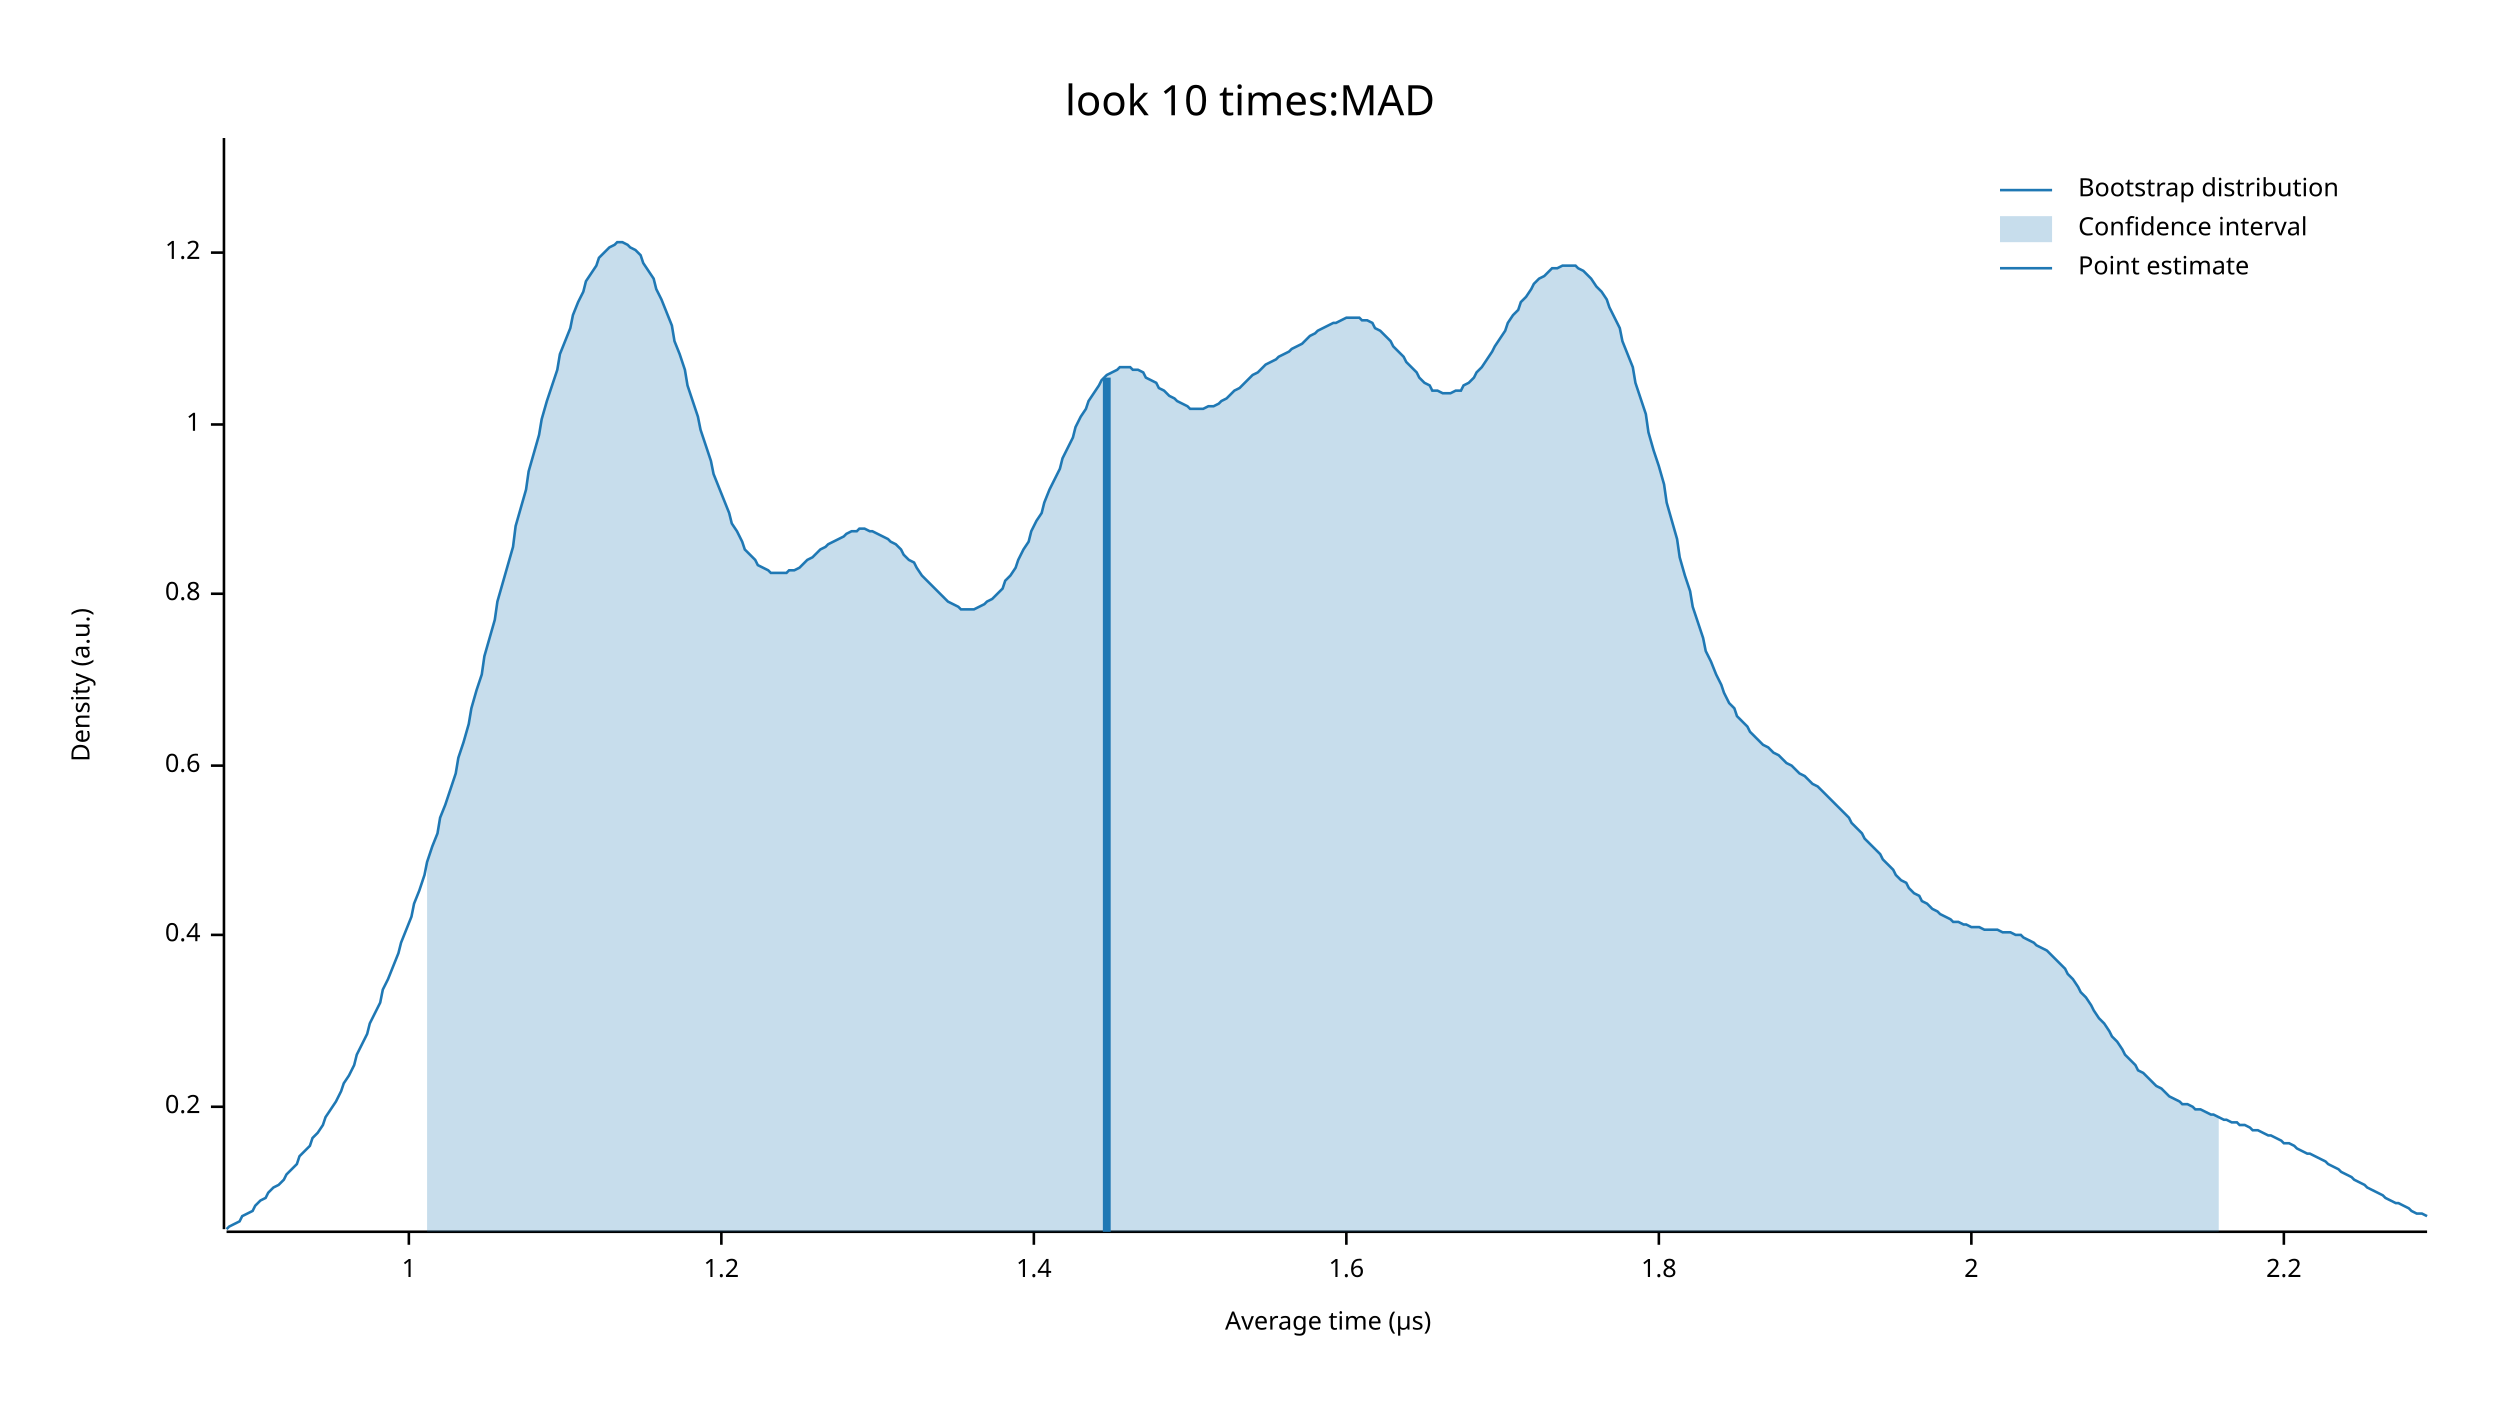
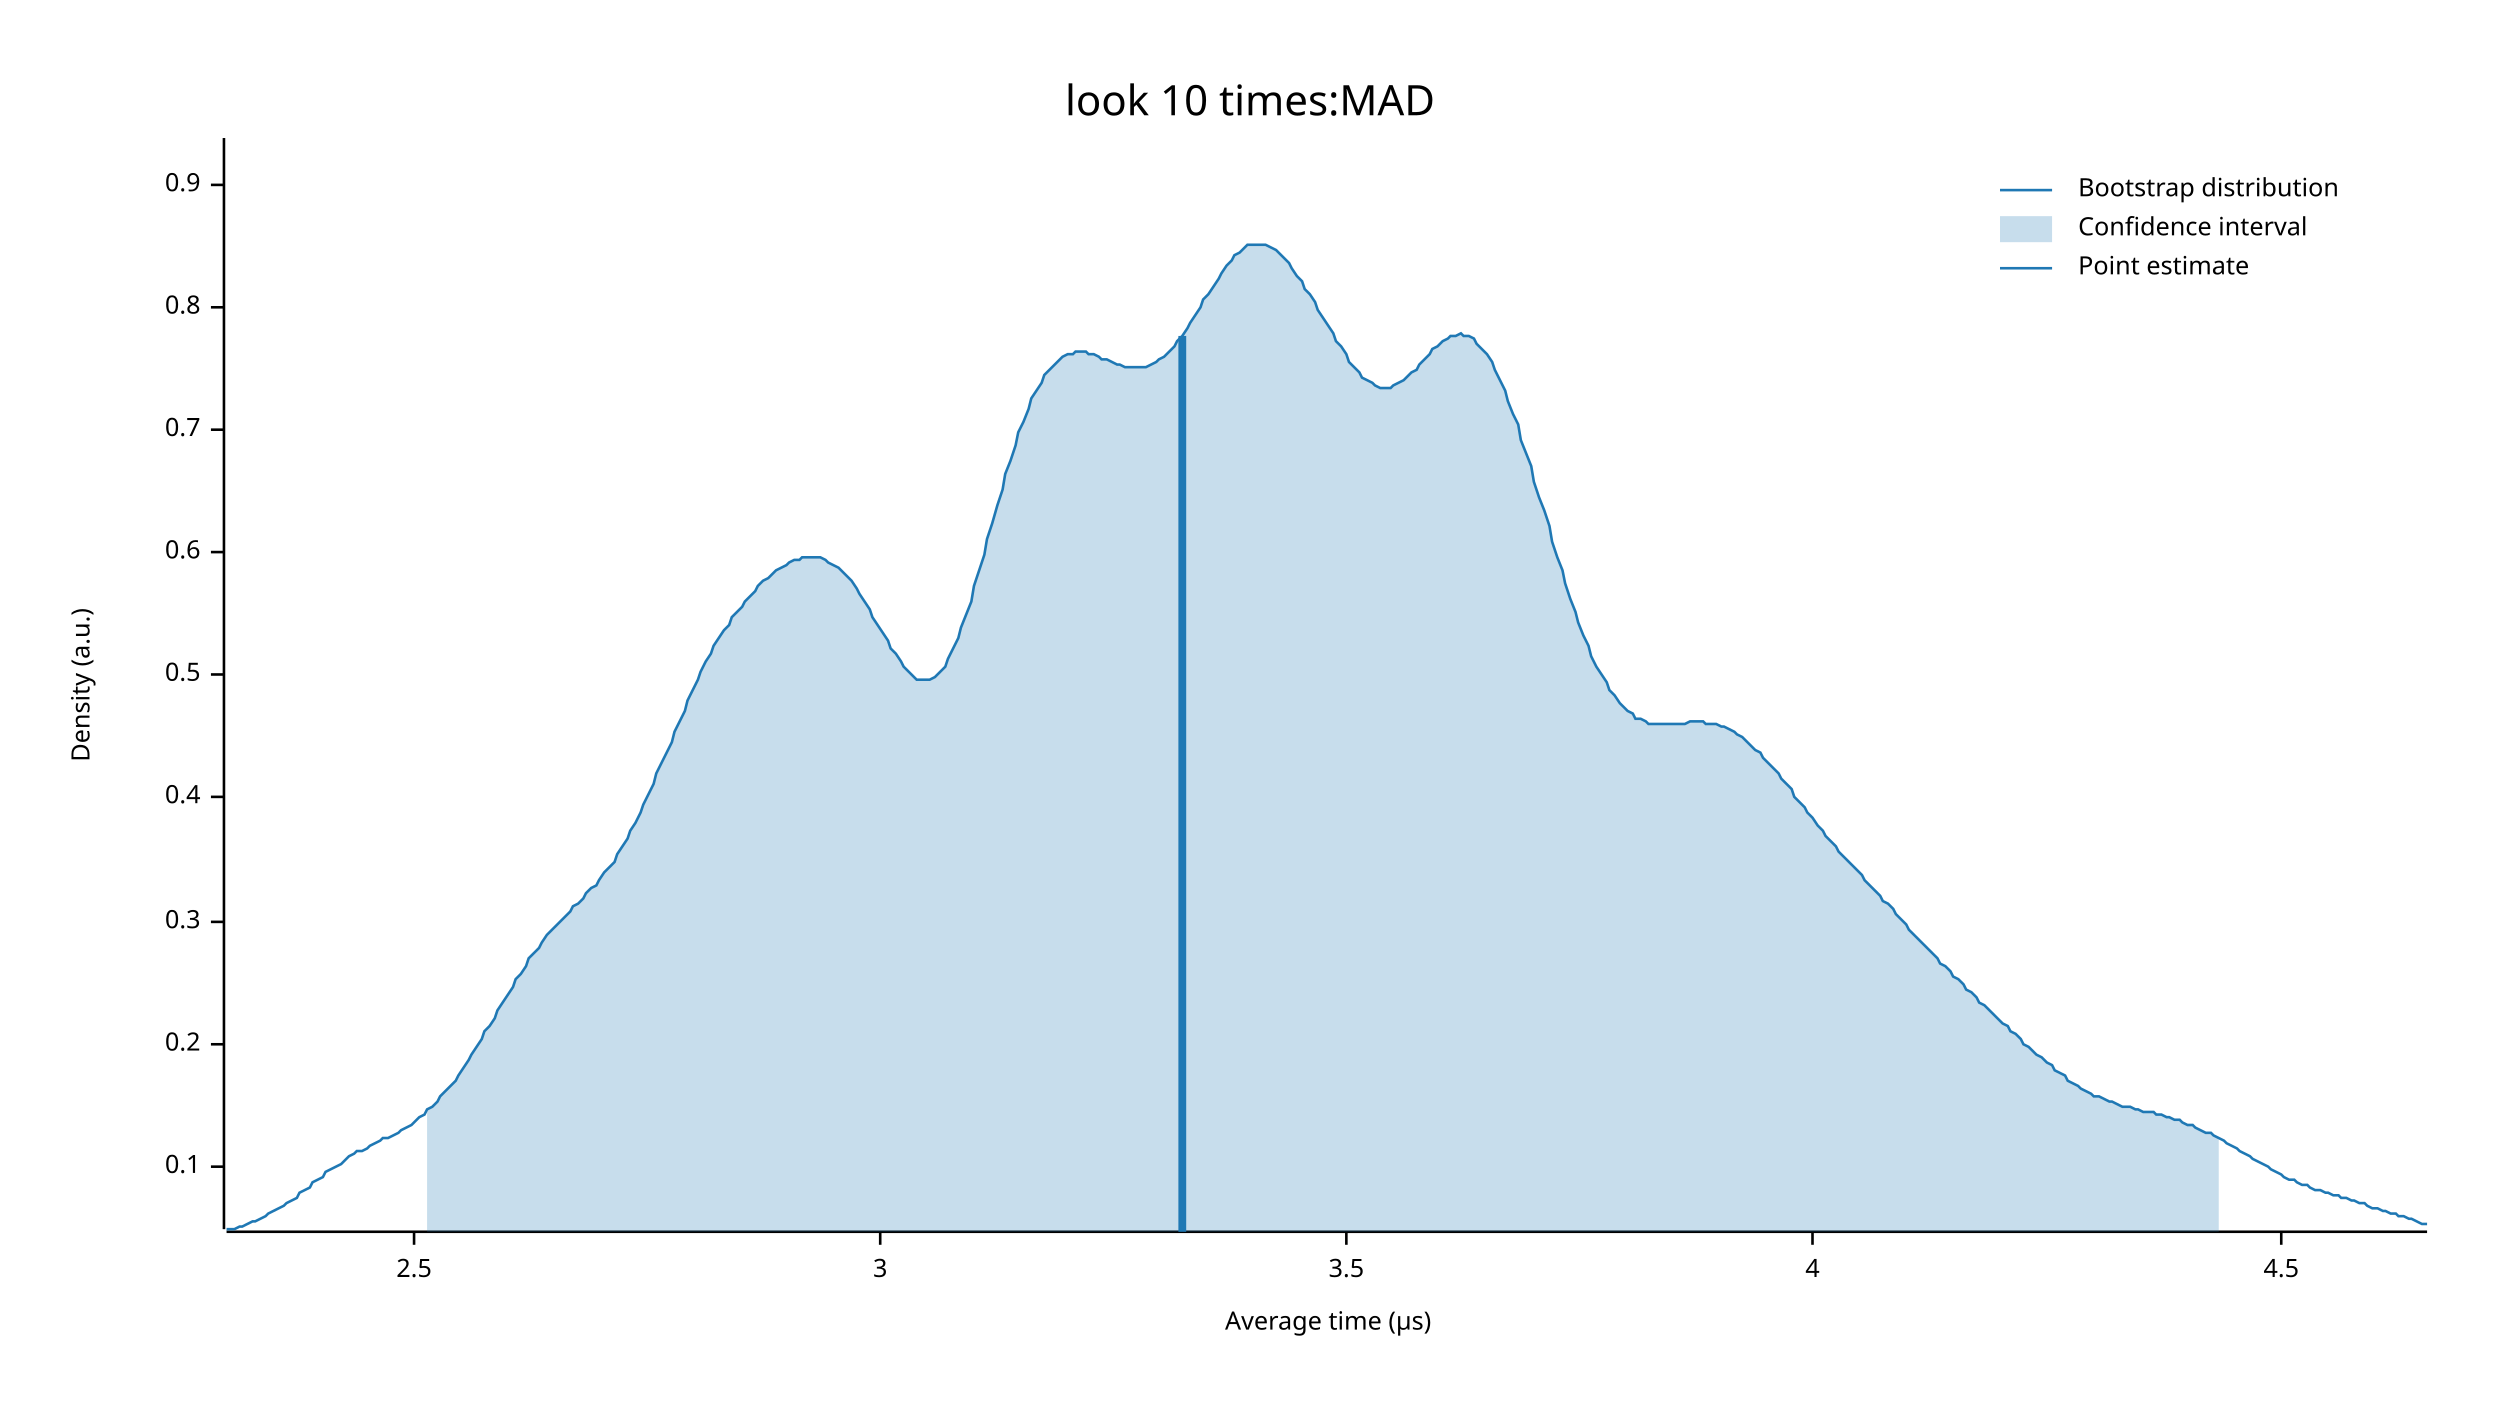
<svg xmlns="http://www.w3.org/2000/svg" width="960" height="540" viewBox="0 0 960 540">
  <text x="480" y="32" dy="0.76em" text-anchor="middle" font-family="sans-serif" font-size="16.129" opacity="1" fill="#000000">
look 10 times:MAD
</text>
  <text x="27" y="263" dy="0.76em" text-anchor="middle" font-family="sans-serif" font-size="9.677" opacity="1" fill="#000000" transform="rotate(270, 27, 263)">
Density (a.u.)
</text>
  <text x="510" y="513" dy="-0.5ex" text-anchor="middle" font-family="sans-serif" font-size="9.677" opacity="1" fill="#000000">
Average time (µs)
</text>
  <polyline fill="none" opacity="1" stroke="#000000" stroke-width="1" points="86,53 86,472 " />
-   <text x="77" y="425" dy="0.5ex" text-anchor="end" font-family="sans-serif" font-size="9.677" opacity="1" fill="#000000">
+   <text x="77" y="448" dy="0.5ex" text-anchor="end" font-family="sans-serif" font-size="9.677" opacity="1" fill="#000000">
+ 0.1
+ </text>
+   <polyline fill="none" opacity="1" stroke="#000000" stroke-width="1" points="81,448 86,448 " />
+   <text x="77" y="401" dy="0.5ex" text-anchor="end" font-family="sans-serif" font-size="9.677" opacity="1" fill="#000000">
0.2
</text>
-   <polyline fill="none" opacity="1" stroke="#000000" stroke-width="1" points="81,425 86,425 " />
-   <text x="77" y="359" dy="0.5ex" text-anchor="end" font-family="sans-serif" font-size="9.677" opacity="1" fill="#000000">
+   <polyline fill="none" opacity="1" stroke="#000000" stroke-width="1" points="81,401 86,401 " />
+   <text x="77" y="354" dy="0.5ex" text-anchor="end" font-family="sans-serif" font-size="9.677" opacity="1" fill="#000000">
+ 0.3
+ </text>
+   <polyline fill="none" opacity="1" stroke="#000000" stroke-width="1" points="81,354 86,354 " />
+   <text x="77" y="306" dy="0.5ex" text-anchor="end" font-family="sans-serif" font-size="9.677" opacity="1" fill="#000000">
0.4
</text>
-   <polyline fill="none" opacity="1" stroke="#000000" stroke-width="1" points="81,359 86,359 " />
-   <text x="77" y="294" dy="0.5ex" text-anchor="end" font-family="sans-serif" font-size="9.677" opacity="1" fill="#000000">
+   <polyline fill="none" opacity="1" stroke="#000000" stroke-width="1" points="81,306 86,306 " />
+   <text x="77" y="259" dy="0.5ex" text-anchor="end" font-family="sans-serif" font-size="9.677" opacity="1" fill="#000000">
+ 0.5
+ </text>
+   <polyline fill="none" opacity="1" stroke="#000000" stroke-width="1" points="81,259 86,259 " />
+   <text x="77" y="212" dy="0.5ex" text-anchor="end" font-family="sans-serif" font-size="9.677" opacity="1" fill="#000000">
0.6
</text>
-   <polyline fill="none" opacity="1" stroke="#000000" stroke-width="1" points="81,294 86,294 " />
-   <text x="77" y="228" dy="0.5ex" text-anchor="end" font-family="sans-serif" font-size="9.677" opacity="1" fill="#000000">
+   <polyline fill="none" opacity="1" stroke="#000000" stroke-width="1" points="81,212 86,212 " />
+   <text x="77" y="165" dy="0.5ex" text-anchor="end" font-family="sans-serif" font-size="9.677" opacity="1" fill="#000000">
+ 0.7
+ </text>
+   <polyline fill="none" opacity="1" stroke="#000000" stroke-width="1" points="81,165 86,165 " />
+   <text x="77" y="118" dy="0.5ex" text-anchor="end" font-family="sans-serif" font-size="9.677" opacity="1" fill="#000000">
0.8
</text>
-   <polyline fill="none" opacity="1" stroke="#000000" stroke-width="1" points="81,228 86,228 " />
-   <text x="77" y="163" dy="0.5ex" text-anchor="end" font-family="sans-serif" font-size="9.677" opacity="1" fill="#000000">
- 1
+   <polyline fill="none" opacity="1" stroke="#000000" stroke-width="1" points="81,118 86,118 " />
+   <text x="77" y="71" dy="0.5ex" text-anchor="end" font-family="sans-serif" font-size="9.677" opacity="1" fill="#000000">
+ 0.9
</text>
-   <polyline fill="none" opacity="1" stroke="#000000" stroke-width="1" points="81,163 86,163 " />
-   <text x="77" y="97" dy="0.5ex" text-anchor="end" font-family="sans-serif" font-size="9.677" opacity="1" fill="#000000">
- 1.2
+   <polyline fill="none" opacity="1" stroke="#000000" stroke-width="1" points="81,71 86,71 " />
+   <polyline fill="none" opacity="1" stroke="#000000" stroke-width="1" points="87,473 932,473 " />
+   <text x="159" y="483" dy="0.76em" text-anchor="middle" font-family="sans-serif" font-size="9.677" opacity="1" fill="#000000">
+ 2.5
</text>
-   <polyline fill="none" opacity="1" stroke="#000000" stroke-width="1" points="81,97 86,97 " />
-   <polyline fill="none" opacity="1" stroke="#000000" stroke-width="1" points="87,473 932,473 " />
-   <text x="157" y="483" dy="0.76em" text-anchor="middle" font-family="sans-serif" font-size="9.677" opacity="1" fill="#000000">
- 1
+   <polyline fill="none" opacity="1" stroke="#000000" stroke-width="1" points="159,473 159,478 " />
+   <text x="338" y="483" dy="0.76em" text-anchor="middle" font-family="sans-serif" font-size="9.677" opacity="1" fill="#000000">
+ 3
</text>
-   <polyline fill="none" opacity="1" stroke="#000000" stroke-width="1" points="157,473 157,478 " />
-   <text x="277" y="483" dy="0.76em" text-anchor="middle" font-family="sans-serif" font-size="9.677" opacity="1" fill="#000000">
- 1.2
- </text>
-   <polyline fill="none" opacity="1" stroke="#000000" stroke-width="1" points="277,473 277,478 " />
-   <text x="397" y="483" dy="0.76em" text-anchor="middle" font-family="sans-serif" font-size="9.677" opacity="1" fill="#000000">
- 1.4
- </text>
-   <polyline fill="none" opacity="1" stroke="#000000" stroke-width="1" points="397,473 397,478 " />
+   <polyline fill="none" opacity="1" stroke="#000000" stroke-width="1" points="338,473 338,478 " />
  <text x="517" y="483" dy="0.76em" text-anchor="middle" font-family="sans-serif" font-size="9.677" opacity="1" fill="#000000">
- 1.6
+ 3.5
</text>
  <polyline fill="none" opacity="1" stroke="#000000" stroke-width="1" points="517,473 517,478 " />
-   <text x="637" y="483" dy="0.76em" text-anchor="middle" font-family="sans-serif" font-size="9.677" opacity="1" fill="#000000">
- 1.8
+   <text x="696" y="483" dy="0.76em" text-anchor="middle" font-family="sans-serif" font-size="9.677" opacity="1" fill="#000000">
+ 4
</text>
-   <polyline fill="none" opacity="1" stroke="#000000" stroke-width="1" points="637,473 637,478 " />
-   <text x="757" y="483" dy="0.76em" text-anchor="middle" font-family="sans-serif" font-size="9.677" opacity="1" fill="#000000">
- 2
+   <polyline fill="none" opacity="1" stroke="#000000" stroke-width="1" points="696,473 696,478 " />
+   <text x="876" y="483" dy="0.76em" text-anchor="middle" font-family="sans-serif" font-size="9.677" opacity="1" fill="#000000">
+ 4.5
</text>
-   <polyline fill="none" opacity="1" stroke="#000000" stroke-width="1" points="757,473 757,478 " />
-   <text x="877" y="483" dy="0.76em" text-anchor="middle" font-family="sans-serif" font-size="9.677" opacity="1" fill="#000000">
- 2.2
- </text>
-   <polyline fill="none" opacity="1" stroke="#000000" stroke-width="1" points="877,473 877,478 " />
-   <polyline fill="none" opacity="1" stroke="#1F78B4" stroke-width="1" points="87,472 88,471 90,470 92,469 93,467 95,466 97,465 98,463 100,461 102,460 103,458 105,456 107,455 109,453 110,451 112,449 114,447 115,444 117,442 119,440 120,437 122,435 124,432 125,429 127,426 129,423 131,419 132,416 134,413 136,409 137,405 139,401 141,397 142,393 144,389 146,385 147,380 149,376 151,371 153,366 154,362 156,357 158,352 159,347 161,342 163,336 164,331 166,325 168,320 169,314 171,309 173,303 175,297 176,291 178,285 180,278 181,272 183,265 185,259 186,252 188,245 190,238 191,231 193,224 195,217 197,210 198,202 200,195 202,188 203,181 205,174 207,167 208,161 210,154 212,148 214,142 215,136 217,131 219,126 220,121 222,116 224,112 225,108 227,105 229,102 230,99 232,97 234,95 236,94 237,93 239,93 241,94 242,95 244,96 246,98 247,101 249,104 251,107 252,111 254,115 256,120 258,125 259,131 261,136 263,142 264,148 266,154 268,160 269,165 271,171 273,177 274,182 276,187 278,192 280,197 281,201 283,204 285,208 286,211 288,213 290,215 291,217 293,218 295,219 296,220 298,220 300,220 302,220 303,219 305,219 307,218 308,217 310,215 312,214 313,213 315,211 317,210 318,209 320,208 322,207 324,206 325,205 327,204 329,204 330,203 332,203 334,204 335,204 337,205 339,206 341,207 342,208 344,209 346,211 347,213 349,215 351,216 352,218 354,221 356,223 357,224 359,226 361,228 363,230 364,231 366,232 368,233 369,234 371,234 373,234 374,234 376,233 378,232 379,231 381,230 383,228 385,226 386,223 388,221 390,218 391,215 393,211 395,208 396,204 398,200 400,197 401,193 403,188 405,184 407,180 408,176 410,172 412,168 413,164 415,160 417,157 418,154 420,151 422,148 423,146 425,144 427,143 429,142 430,141 432,141 434,141 435,142 437,142 439,143 440,145 442,146 444,147 445,149 447,150 449,152 451,153 452,154 454,155 456,156 457,157 459,157 461,157 462,157 464,156 466,156 468,155 469,154 471,153 473,151 474,150 476,149 478,147 479,146 481,144 483,143 484,142 486,140 488,139 490,138 491,137 493,136 495,135 496,134 498,133 500,132 501,131 503,129 505,128 506,127 508,126 510,125 512,124 513,124 515,123 517,122 518,122 520,122 522,122 523,123 525,123 527,124 528,126 530,127 532,129 534,131 535,133 537,135 539,137 540,139 542,141 544,143 545,145 547,147 549,148 550,150 552,150 554,151 556,151 557,151 559,150 561,150 562,148 564,147 566,145 567,143 569,141 571,138 573,135 574,133 576,130 578,127 579,124 581,121 583,119 584,116 586,114 588,111 589,109 591,107 593,106 595,104 596,103 598,103 600,102 601,102 603,102 605,102 606,103 608,104 610,106 611,107 613,110 615,112 617,115 618,118 620,122 622,126 623,131 625,136 627,141 628,147 630,153 632,159 633,166 635,173 637,179 639,186 640,193 642,200 644,207 645,214 647,221 649,227 650,233 652,239 654,245 655,250 657,254 659,259 661,263 662,266 664,270 666,272 667,275 669,277 671,279 672,281 674,283 676,285 677,286 679,287 681,289 683,290 684,291 686,293 688,294 689,295 691,297 693,298 694,299 696,301 698,302 700,304 701,305 703,307 705,309 706,310 708,312 710,314 711,316 713,318 715,320 716,322 718,324 720,326 722,328 723,330 725,332 727,334 728,336 730,338 732,339 733,341 735,343 737,344 738,346 740,347 742,349 744,350 745,351 747,352 749,353 750,354 752,354 754,355 755,355 757,356 759,356 760,356 762,357 764,357 766,357 767,357 769,358 771,358 772,358 774,359 776,359 777,360 779,361 781,362 782,363 784,364 786,365 788,367 789,368 791,370 793,372 794,374 796,376 798,379 799,381 801,383 803,386 804,388 806,391 808,393 810,396 811,398 813,400 815,403 816,405 818,407 820,409 821,411 823,412 825,414 827,416 828,417 830,418 832,420 833,421 835,422 837,423 838,424 840,424 842,425 843,426 845,426 847,427 849,428 850,428 852,429 854,430 855,430 857,431 859,431 860,432 862,432 864,433 865,434 867,434 869,435 871,436 872,436 874,437 876,438 877,439 879,439 881,440 882,441 884,442 886,443 887,443 889,444 891,445 893,446 894,447 896,448 898,449 899,450 901,451 903,452 904,453 906,454 908,455 909,456 911,457 913,458 915,459 916,460 918,461 920,462 921,462 923,463 925,464 926,465 928,466 930,466 932,467 " />
-   <polygon opacity="0.25" fill="#1F78B4" points="164,331 166,325 168,320 169,314 171,309 173,303 175,297 176,291 178,285 180,278 181,272 183,265 185,259 186,252 188,245 190,238 191,231 193,224 195,217 197,210 198,202 200,195 202,188 203,181 205,174 207,167 208,161 210,154 212,148 214,142 215,136 217,131 219,126 220,121 222,116 224,112 225,108 227,105 229,102 230,99 232,97 234,95 236,94 237,93 239,93 241,94 242,95 244,96 246,98 247,101 249,104 251,107 252,111 254,115 256,120 258,125 259,131 261,136 263,142 264,148 266,154 268,160 269,165 271,171 273,177 274,182 276,187 278,192 280,197 281,201 283,204 285,208 286,211 288,213 290,215 291,217 293,218 295,219 296,220 298,220 300,220 302,220 303,219 305,219 307,218 308,217 310,215 312,214 313,213 315,211 317,210 318,209 320,208 322,207 324,206 325,205 327,204 329,204 330,203 332,203 334,204 335,204 337,205 339,206 341,207 342,208 344,209 346,211 347,213 349,215 351,216 352,218 354,221 356,223 357,224 359,226 361,228 363,230 364,231 366,232 368,233 369,234 371,234 373,234 374,234 376,233 378,232 379,231 381,230 383,228 385,226 386,223 388,221 390,218 391,215 393,211 395,208 396,204 398,200 400,197 401,193 403,188 405,184 407,180 408,176 410,172 412,168 413,164 415,160 417,157 418,154 420,151 422,148 423,146 425,144 427,143 429,142 430,141 432,141 434,141 435,142 437,142 439,143 440,145 442,146 444,147 445,149 447,150 449,152 451,153 452,154 454,155 456,156 457,157 459,157 461,157 462,157 464,156 466,156 468,155 469,154 471,153 473,151 474,150 476,149 478,147 479,146 481,144 483,143 484,142 486,140 488,139 490,138 491,137 493,136 495,135 496,134 498,133 500,132 501,131 503,129 505,128 506,127 508,126 510,125 512,124 513,124 515,123 517,122 518,122 520,122 522,122 523,123 525,123 527,124 528,126 530,127 532,129 534,131 535,133 537,135 539,137 540,139 542,141 544,143 545,145 547,147 549,148 550,150 552,150 554,151 556,151 557,151 559,150 561,150 562,148 564,147 566,145 567,143 569,141 571,138 573,135 574,133 576,130 578,127 579,124 581,121 583,119 584,116 586,114 588,111 589,109 591,107 593,106 595,104 596,103 598,103 600,102 601,102 603,102 605,102 606,103 608,104 610,106 611,107 613,110 615,112 617,115 618,118 620,122 622,126 623,131 625,136 627,141 628,147 630,153 632,159 633,166 635,173 637,179 639,186 640,193 642,200 644,207 645,214 647,221 649,227 650,233 652,239 654,245 655,250 657,254 659,259 661,263 662,266 664,270 666,272 667,275 669,277 671,279 672,281 674,283 676,285 677,286 679,287 681,289 683,290 684,291 686,293 688,294 689,295 691,297 693,298 694,299 696,301 698,302 700,304 701,305 703,307 705,309 706,310 708,312 710,314 711,316 713,318 715,320 716,322 718,324 720,326 722,328 723,330 725,332 727,334 728,336 730,338 732,339 733,341 735,343 737,344 738,346 740,347 742,349 744,350 745,351 747,352 749,353 750,354 752,354 754,355 755,355 757,356 759,356 760,356 762,357 764,357 766,357 767,357 769,358 771,358 772,358 774,359 776,359 777,360 779,361 781,362 782,363 784,364 786,365 788,367 789,368 791,370 793,372 794,374 796,376 798,379 799,381 801,383 803,386 804,388 806,391 808,393 810,396 811,398 813,400 815,403 816,405 818,407 820,409 821,411 823,412 825,414 827,416 828,417 830,418 832,420 833,421 835,422 837,423 838,424 840,424 842,425 843,426 845,426 847,427 849,428 850,428 852,429 852,473 164,473 " />
-   <polyline fill="none" opacity="1" stroke="#1F78B4" stroke-width="3" points="425,473 425,145 " />
+   <polyline fill="none" opacity="1" stroke="#000000" stroke-width="1" points="876,473 876,478 " />
+   <polyline fill="none" opacity="1" stroke="#1F78B4" stroke-width="1" points="87,472 88,472 90,472 92,471 93,471 95,470 97,469 98,469 100,468 102,467 103,466 105,465 107,464 109,463 110,462 112,461 114,460 115,458 117,457 119,456 120,454 122,453 124,452 125,450 127,449 129,448 131,447 132,446 134,444 136,443 137,442 139,442 141,441 142,440 144,439 146,438 147,437 149,437 151,436 153,435 154,434 156,433 158,432 159,431 161,429 163,428 164,426 166,425 168,423 169,421 171,419 173,417 175,415 176,413 178,410 180,407 181,405 183,402 185,399 186,396 188,394 190,391 191,388 193,385 195,382 197,379 198,376 200,374 202,371 203,368 205,366 207,364 208,362 210,359 212,357 214,355 215,354 217,352 219,350 220,348 222,347 224,345 225,343 227,341 229,340 230,338 232,335 234,333 236,331 237,328 239,325 241,322 242,319 244,316 246,312 247,309 249,305 251,301 252,297 254,293 256,289 258,285 259,281 261,277 263,273 264,269 266,265 268,261 269,258 271,254 273,251 274,248 276,245 278,242 280,240 281,237 283,235 285,233 286,231 288,229 290,227 291,225 293,223 295,222 296,221 298,219 300,218 302,217 303,216 305,215 307,215 308,214 310,214 312,214 313,214 315,214 317,215 318,216 320,217 322,218 324,220 325,221 327,223 329,226 330,228 332,231 334,234 335,237 337,240 339,243 341,246 342,249 344,251 346,254 347,256 349,258 351,260 352,261 354,261 356,261 357,261 359,260 361,258 363,256 364,253 366,249 368,245 369,241 371,236 373,231 374,225 376,219 378,213 379,207 381,201 383,194 385,188 386,182 388,177 390,171 391,166 393,162 395,157 396,153 398,150 400,147 401,144 403,142 405,140 407,138 408,137 410,136 412,136 413,135 415,135 417,135 418,136 420,136 422,137 423,138 425,138 427,139 429,140 430,140 432,141 434,141 435,141 437,141 439,141 440,141 442,140 444,139 445,138 447,137 449,135 451,133 452,131 454,129 456,126 457,124 459,121 461,118 462,115 464,113 466,110 468,107 469,105 471,102 473,100 474,98 476,97 478,95 479,94 481,94 483,94 484,94 486,94 488,95 490,96 491,97 493,99 495,101 496,103 498,106 500,108 501,111 503,113 505,116 506,119 508,122 510,125 512,128 513,131 515,133 517,136 518,139 520,141 522,143 523,145 525,146 527,147 528,148 530,149 532,149 534,149 535,148 537,147 539,146 540,145 542,143 544,142 545,140 547,138 549,136 550,134 552,133 554,131 556,130 557,129 559,129 561,128 562,129 564,129 566,130 567,132 569,134 571,136 573,139 574,142 576,146 578,150 579,154 581,159 583,163 584,169 586,174 588,179 589,185 591,191 593,196 595,202 596,208 598,214 600,219 601,224 603,230 605,235 606,239 608,244 610,248 611,252 613,256 615,259 617,262 618,265 620,267 622,270 623,271 625,273 627,274 628,276 630,276 632,277 633,278 635,278 637,278 639,278 640,278 642,278 644,278 645,278 647,278 649,277 650,277 652,277 654,277 655,278 657,278 659,278 661,279 662,279 664,280 666,281 667,282 669,283 671,285 672,286 674,288 676,289 677,291 679,293 681,295 683,297 684,299 686,301 688,303 689,306 691,308 693,310 694,312 696,314 698,317 700,319 701,321 703,323 705,325 706,327 708,329 710,331 711,332 713,334 715,336 716,338 718,340 720,342 722,344 723,346 725,347 727,349 728,351 730,353 732,355 733,357 735,359 737,361 738,362 740,364 742,366 744,368 745,370 747,371 749,373 750,375 752,376 754,378 755,380 757,381 759,383 760,385 762,386 764,388 766,390 767,391 769,393 771,394 772,396 774,397 776,399 777,401 779,402 781,404 782,405 784,406 786,408 788,409 789,411 791,412 793,413 794,415 796,416 798,417 799,418 801,419 803,420 804,421 806,421 808,422 810,423 811,423 813,424 815,425 816,425 818,425 820,426 821,426 823,427 825,427 827,427 828,428 830,428 832,429 833,429 835,430 837,430 838,431 840,432 842,432 843,433 845,434 847,435 849,435 850,436 852,437 854,438 855,439 857,440 859,441 860,442 862,443 864,444 865,445 867,446 869,447 871,448 872,449 874,450 876,451 877,452 879,453 881,453 882,454 884,455 886,455 887,456 889,457 891,457 893,458 894,458 896,459 898,459 899,460 901,460 903,461 904,461 906,462 908,462 909,463 911,464 913,464 915,465 916,465 918,466 920,466 921,467 923,467 925,468 926,468 928,469 930,470 932,470 " />
+   <polygon opacity="0.25" fill="#1F78B4" points="164,426 166,425 168,423 169,421 171,419 173,417 175,415 176,413 178,410 180,407 181,405 183,402 185,399 186,396 188,394 190,391 191,388 193,385 195,382 197,379 198,376 200,374 202,371 203,368 205,366 207,364 208,362 210,359 212,357 214,355 215,354 217,352 219,350 220,348 222,347 224,345 225,343 227,341 229,340 230,338 232,335 234,333 236,331 237,328 239,325 241,322 242,319 244,316 246,312 247,309 249,305 251,301 252,297 254,293 256,289 258,285 259,281 261,277 263,273 264,269 266,265 268,261 269,258 271,254 273,251 274,248 276,245 278,242 280,240 281,237 283,235 285,233 286,231 288,229 290,227 291,225 293,223 295,222 296,221 298,219 300,218 302,217 303,216 305,215 307,215 308,214 310,214 312,214 313,214 315,214 317,215 318,216 320,217 322,218 324,220 325,221 327,223 329,226 330,228 332,231 334,234 335,237 337,240 339,243 341,246 342,249 344,251 346,254 347,256 349,258 351,260 352,261 354,261 356,261 357,261 359,260 361,258 363,256 364,253 366,249 368,245 369,241 371,236 373,231 374,225 376,219 378,213 379,207 381,201 383,194 385,188 386,182 388,177 390,171 391,166 393,162 395,157 396,153 398,150 400,147 401,144 403,142 405,140 407,138 408,137 410,136 412,136 413,135 415,135 417,135 418,136 420,136 422,137 423,138 425,138 427,139 429,140 430,140 432,141 434,141 435,141 437,141 439,141 440,141 442,140 444,139 445,138 447,137 449,135 451,133 452,131 454,129 456,126 457,124 459,121 461,118 462,115 464,113 466,110 468,107 469,105 471,102 473,100 474,98 476,97 478,95 479,94 481,94 483,94 484,94 486,94 488,95 490,96 491,97 493,99 495,101 496,103 498,106 500,108 501,111 503,113 505,116 506,119 508,122 510,125 512,128 513,131 515,133 517,136 518,139 520,141 522,143 523,145 525,146 527,147 528,148 530,149 532,149 534,149 535,148 537,147 539,146 540,145 542,143 544,142 545,140 547,138 549,136 550,134 552,133 554,131 556,130 557,129 559,129 561,128 562,129 564,129 566,130 567,132 569,134 571,136 573,139 574,142 576,146 578,150 579,154 581,159 583,163 584,169 586,174 588,179 589,185 591,191 593,196 595,202 596,208 598,214 600,219 601,224 603,230 605,235 606,239 608,244 610,248 611,252 613,256 615,259 617,262 618,265 620,267 622,270 623,271 625,273 627,274 628,276 630,276 632,277 633,278 635,278 637,278 639,278 640,278 642,278 644,278 645,278 647,278 649,277 650,277 652,277 654,277 655,278 657,278 659,278 661,279 662,279 664,280 666,281 667,282 669,283 671,285 672,286 674,288 676,289 677,291 679,293 681,295 683,297 684,299 686,301 688,303 689,306 691,308 693,310 694,312 696,314 698,317 700,319 701,321 703,323 705,325 706,327 708,329 710,331 711,332 713,334 715,336 716,338 718,340 720,342 722,344 723,346 725,347 727,349 728,351 730,353 732,355 733,357 735,359 737,361 738,362 740,364 742,366 744,368 745,370 747,371 749,373 750,375 752,376 754,378 755,380 757,381 759,383 760,385 762,386 764,388 766,390 767,391 769,393 771,394 772,396 774,397 776,399 777,401 779,402 781,404 782,405 784,406 786,408 788,409 789,411 791,412 793,413 794,415 796,416 798,417 799,418 801,419 803,420 804,421 806,421 808,422 810,423 811,423 813,424 815,425 816,425 818,425 820,426 821,426 823,427 825,427 827,427 828,428 830,428 832,429 833,429 835,430 837,430 838,431 840,432 842,432 843,433 845,434 847,435 849,435 850,436 852,437 852,473 164,473 " />
+   <polyline fill="none" opacity="1" stroke="#1F78B4" stroke-width="3" points="454,473 454,129 " />
  <text x="798" y="68" dy="0.76em" text-anchor="start" font-family="sans-serif" font-size="9.677" opacity="1" fill="#000000">
Bootstrap distribution
</text>
  <text x="798" y="83" dy="0.76em" text-anchor="start" font-family="sans-serif" font-size="9.677" opacity="1" fill="#000000">
Confidence interval
</text>
  <text x="798" y="98" dy="0.76em" text-anchor="start" font-family="sans-serif" font-size="9.677" opacity="1" fill="#000000">
Point estimate
</text>
  <polyline fill="none" opacity="1" stroke="#1F78B4" stroke-width="1" points="768,73 788,73 " />
  <rect x="768" y="83" width="20" height="10" opacity="0.25" fill="#1F78B4" stroke="none" />
  <polyline fill="none" opacity="1" stroke="#1F78B4" stroke-width="1" points="768,103 788,103 " />
</svg>
